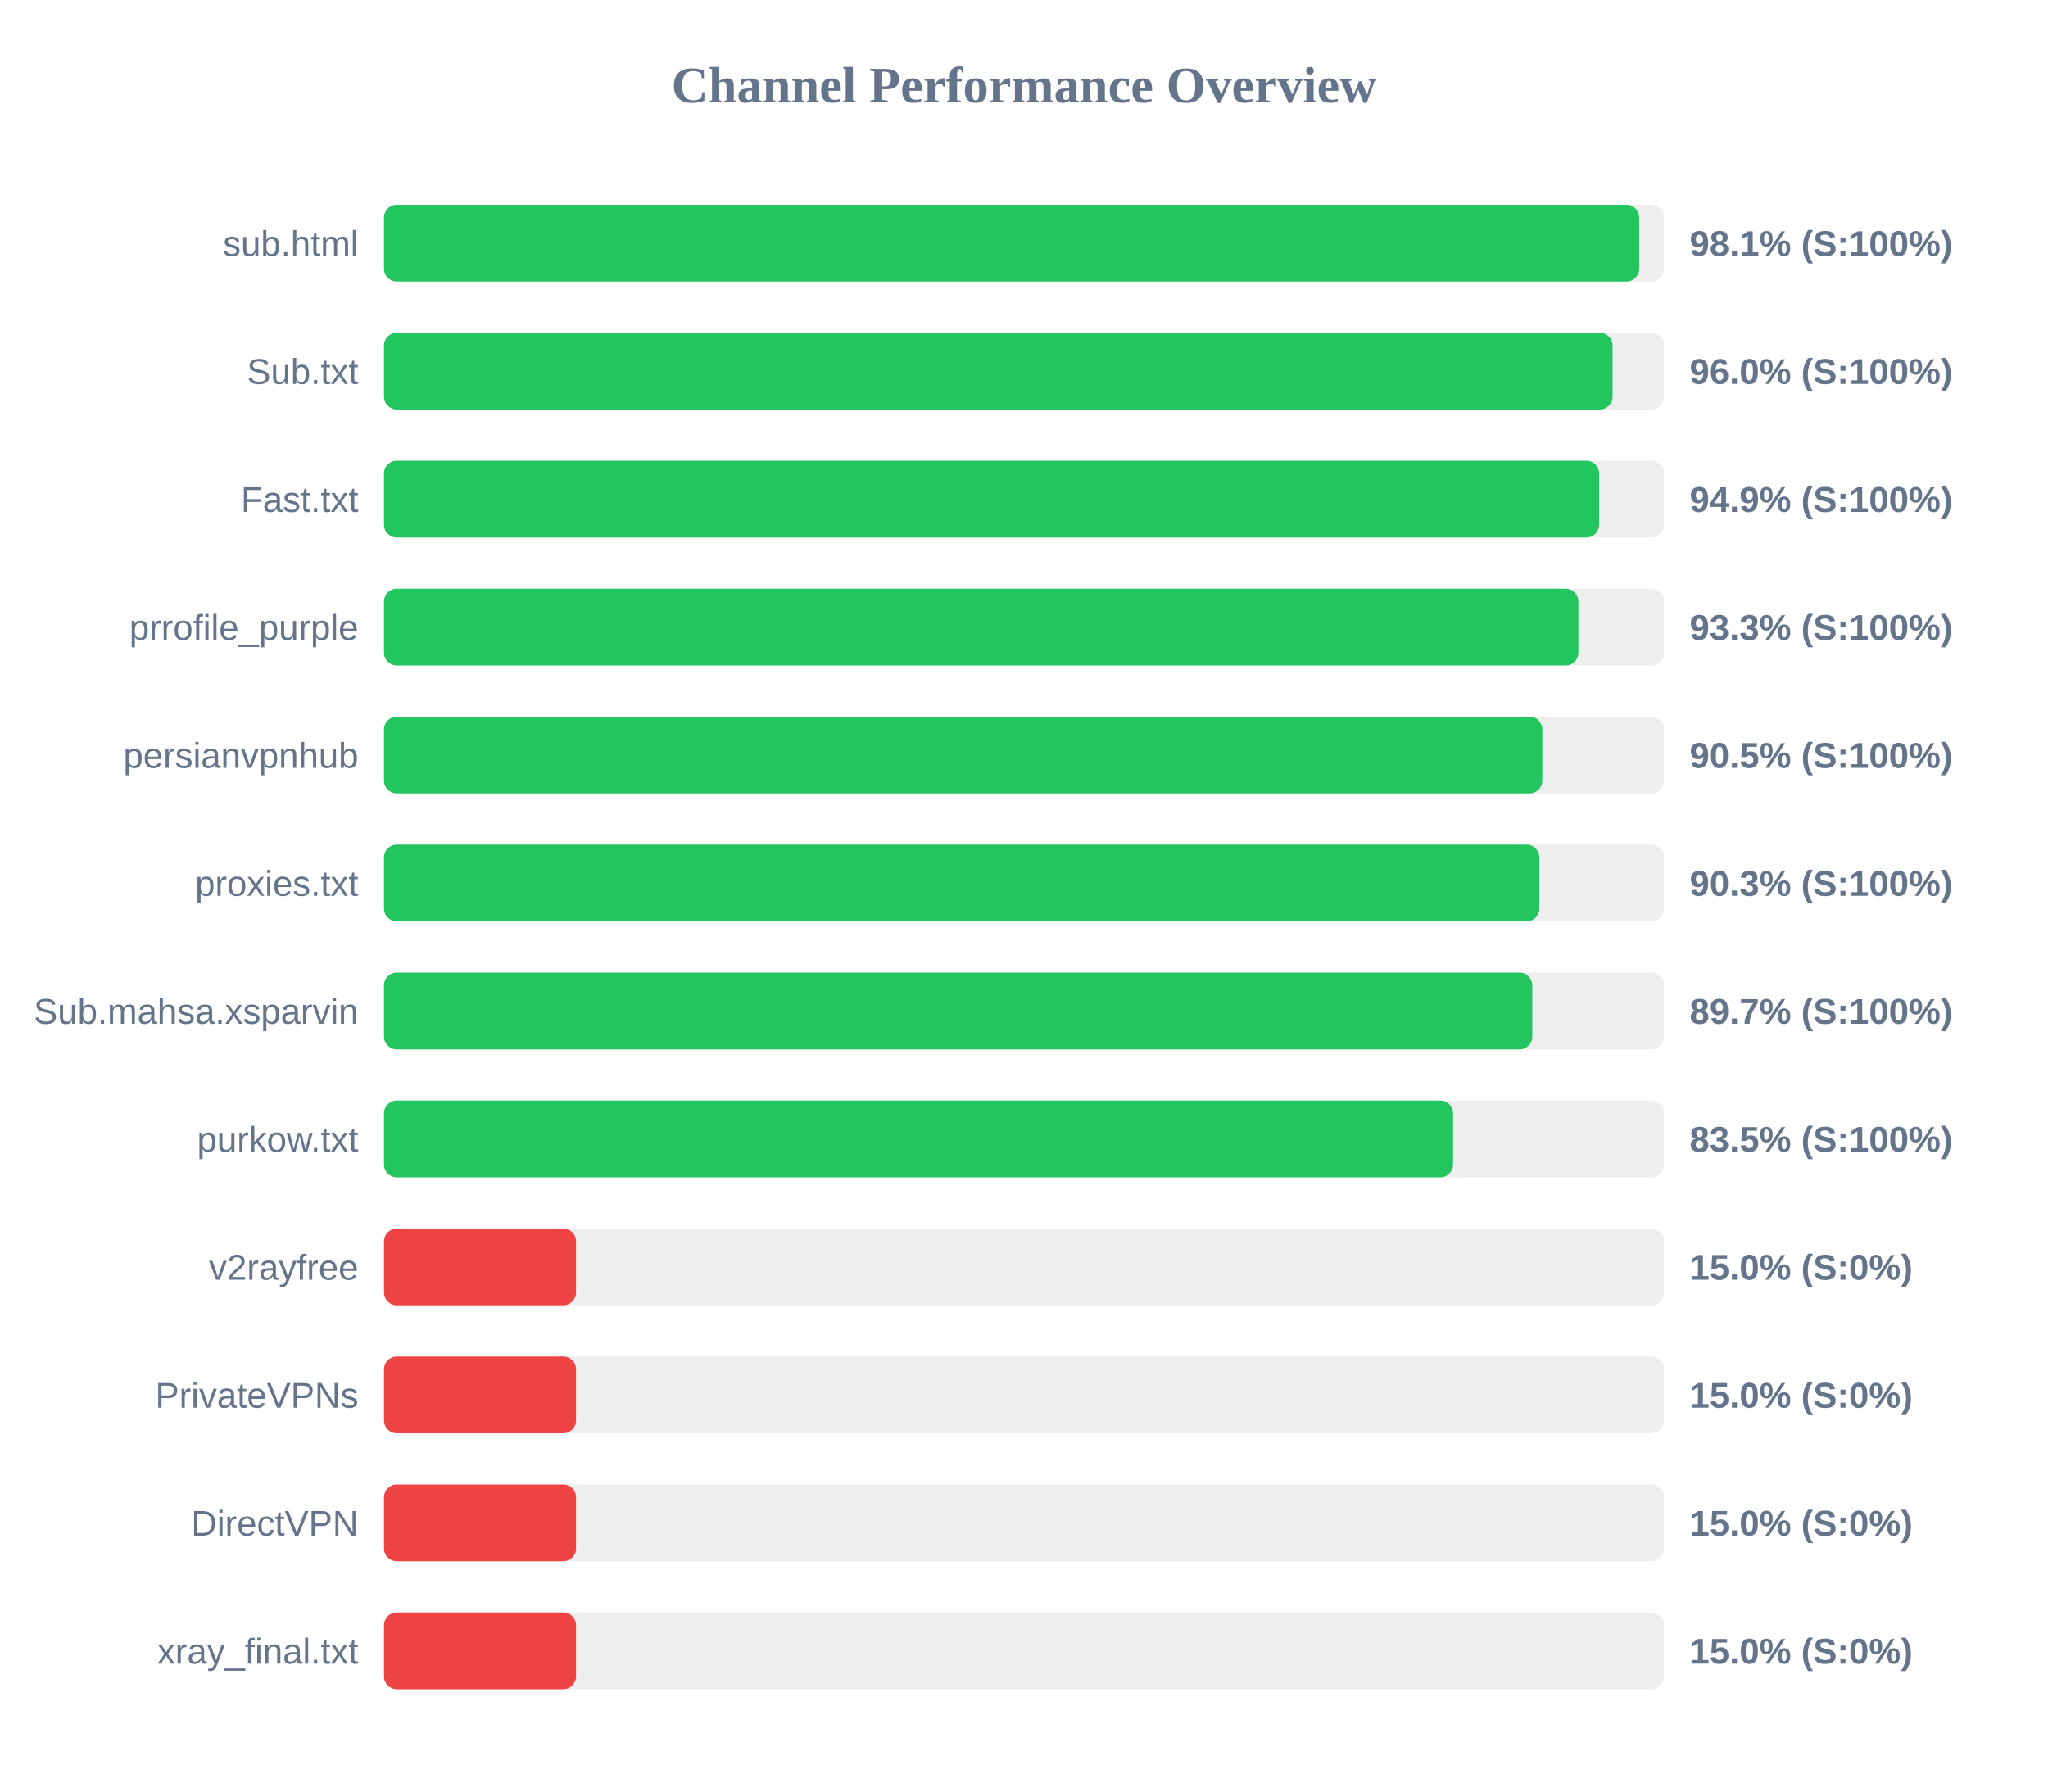
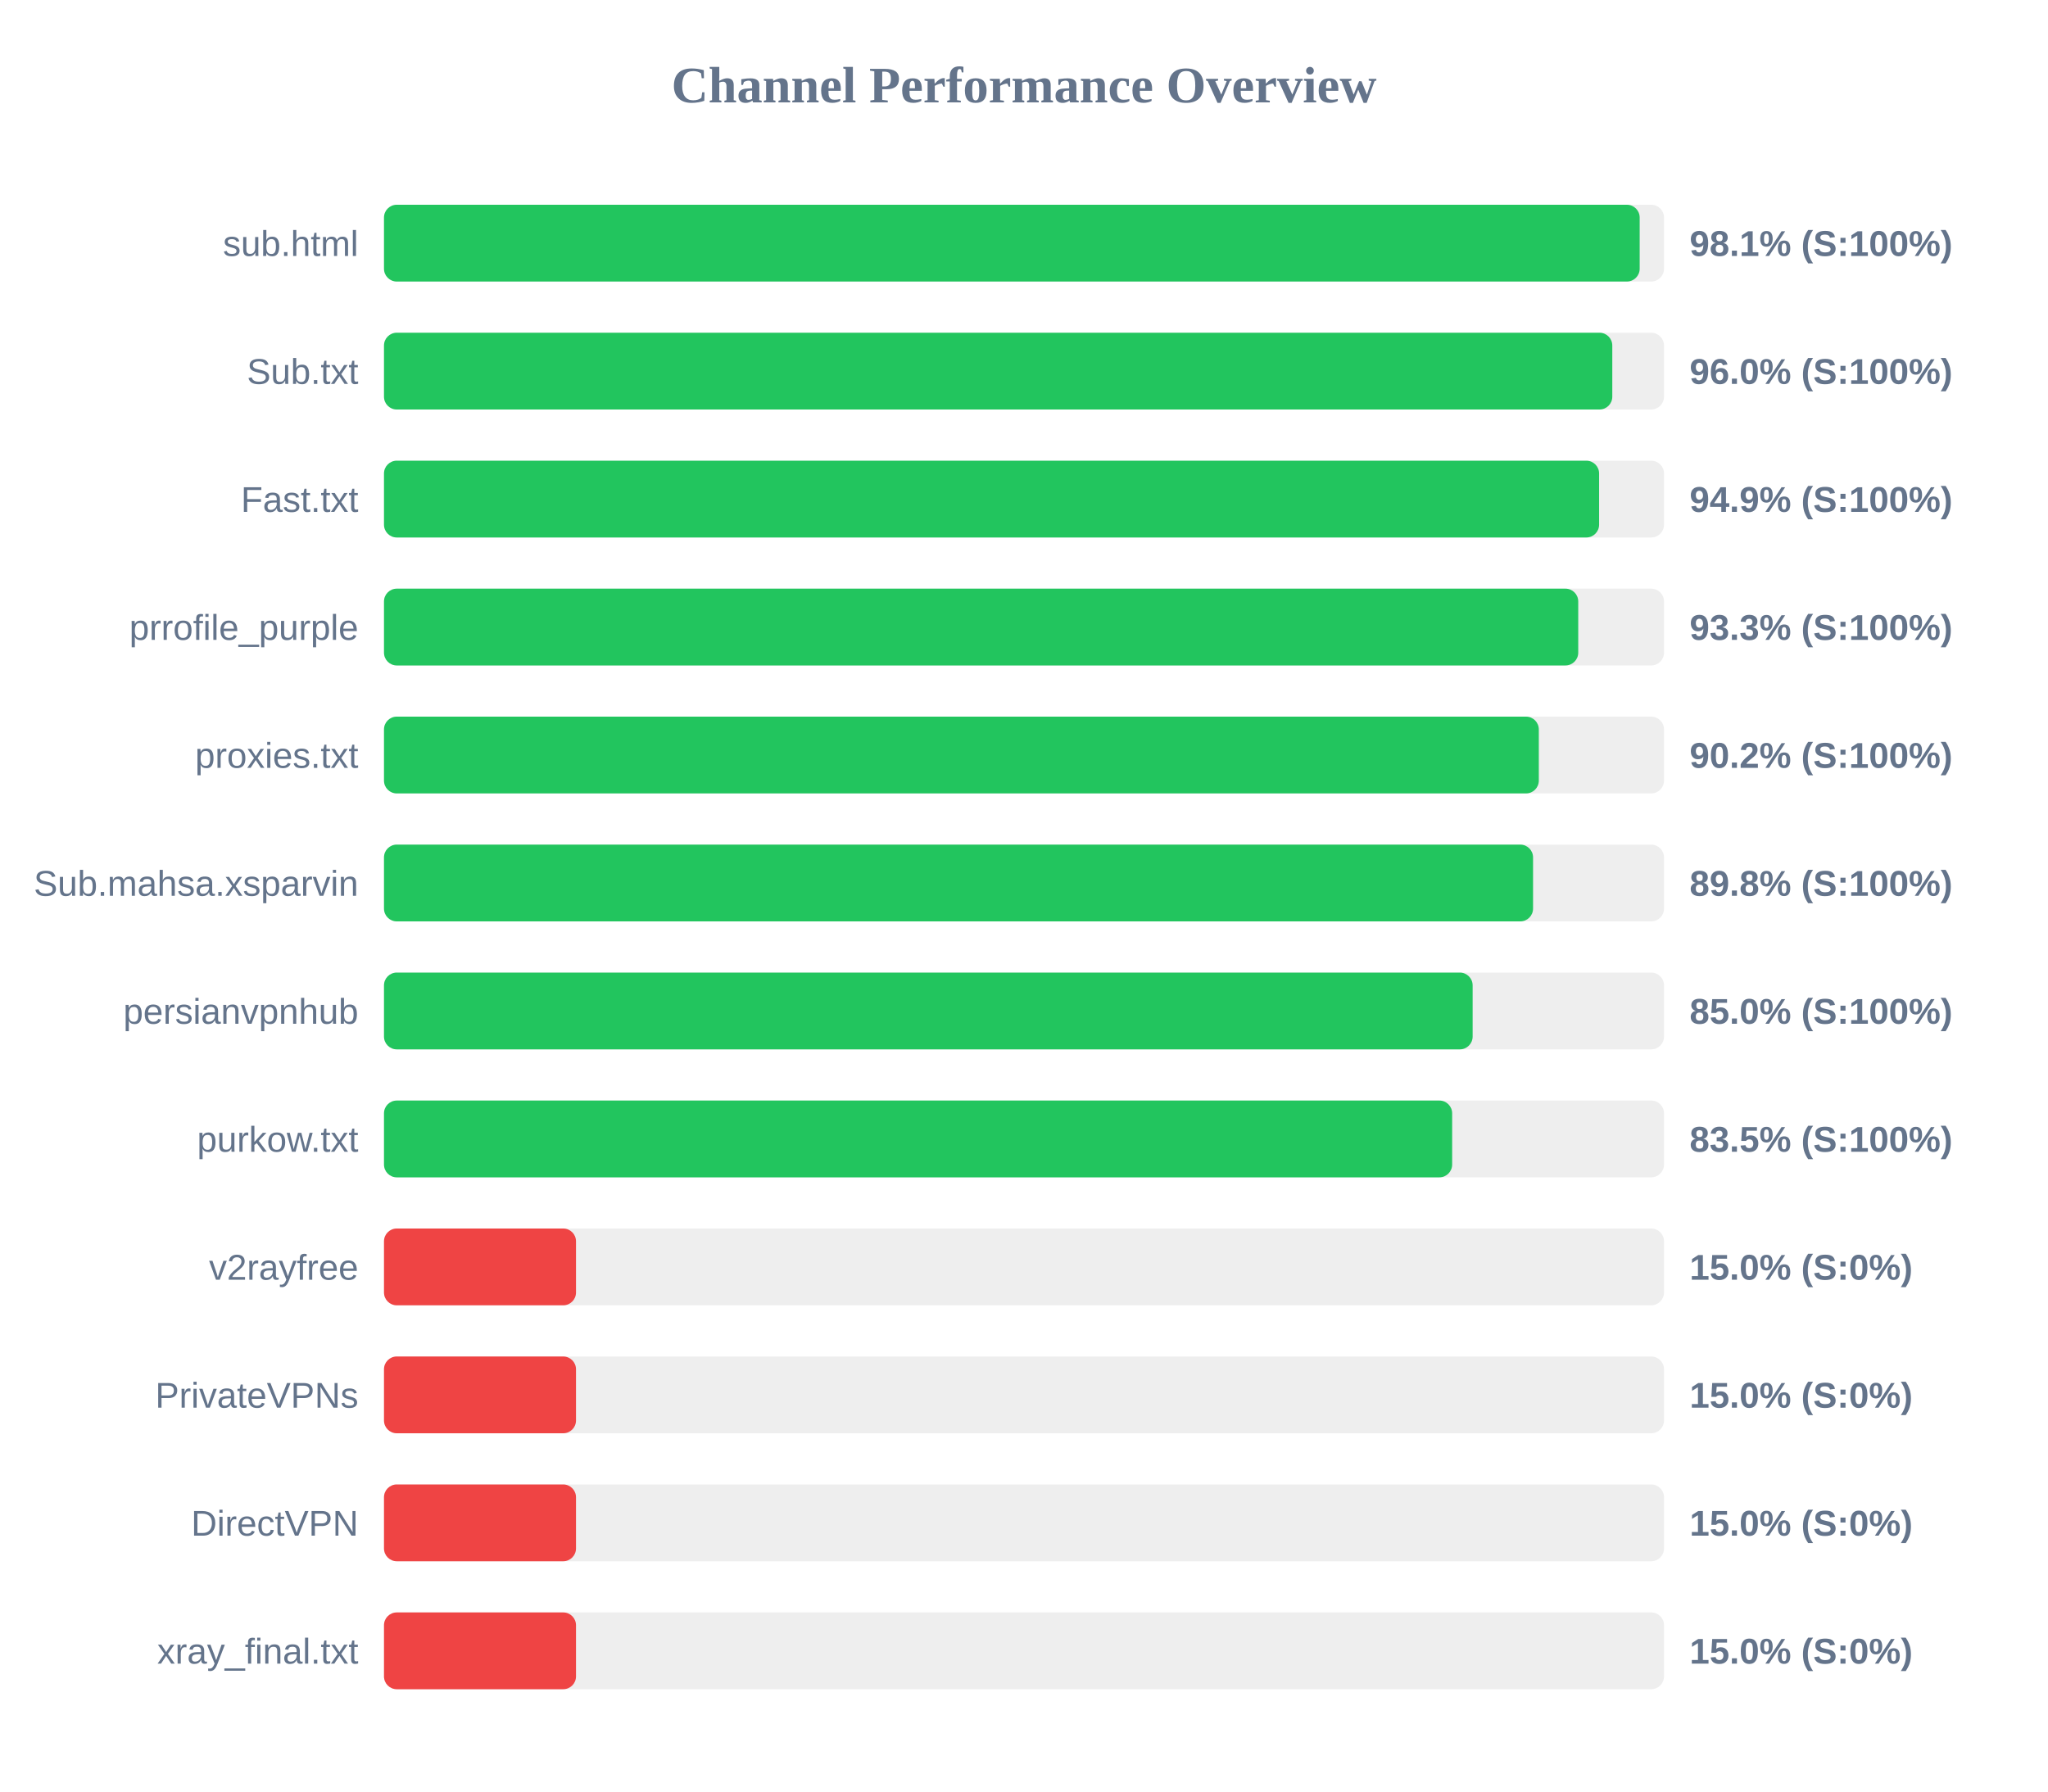
<svg xmlns="http://www.w3.org/2000/svg" width="800" height="700" version="1.1">
  <style>
        .row { font: 14px Arial; fill: #64748b; }
        .score { font: bold 14px Arial; fill: #64748b; }
    </style>
  <text x="400" y="40" text-anchor="middle" font-size="20px" font-weight="bold" fill="#64748b">Channel Performance Overview</text>
  <rect x="150" y="80" width="500" height="30" fill="#eee" rx="5" />
-   <rect x="150" y="80" width="490.3" height="30" fill="#22c55e" rx="5" />
+   <rect x="150" y="80" width="490.5" height="30" fill="#22c55e" rx="5" />
  <text x="140" y="100" text-anchor="end" class="row">sub.html</text>
  <text x="660" y="100" text-anchor="start" class="score">98.1% (S:100%)</text>
  <rect x="150" y="130" width="500" height="30" fill="#eee" rx="5" />
-   <rect x="150" y="130" width="479.9" height="30" fill="#22c55e" rx="5" />
+   <rect x="150" y="130" width="479.8" height="30" fill="#22c55e" rx="5" />
  <text x="140" y="150" text-anchor="end" class="row">Sub.txt</text>
  <text x="660" y="150" text-anchor="start" class="score">96.0% (S:100%)</text>
  <rect x="150" y="180" width="500" height="30" fill="#eee" rx="5" />
  <rect x="150" y="180" width="474.65" height="30" fill="#22c55e" rx="5" />
  <text x="140" y="200" text-anchor="end" class="row">Fast.txt</text>
  <text x="660" y="200" text-anchor="start" class="score">94.9% (S:100%)</text>
  <rect x="150" y="230" width="500" height="30" fill="#eee" rx="5" />
-   <rect x="150" y="230" width="466.55" height="30" fill="#22c55e" rx="5" />
+   <rect x="150" y="230" width="466.5" height="30" fill="#22c55e" rx="5" />
  <text x="140" y="250" text-anchor="end" class="row">prrofile_purple</text>
  <text x="660" y="250" text-anchor="start" class="score">93.3% (S:100%)</text>
  <rect x="150" y="280" width="500" height="30" fill="#eee" rx="5" />
-   <rect x="150" y="280" width="452.45" height="30" fill="#22c55e" rx="5" />
-   <text x="140" y="300" text-anchor="end" class="row">persianvpnhub</text>
-   <text x="660" y="300" text-anchor="start" class="score">90.5% (S:100%)</text>
+   <rect x="150" y="280" width="451.1" height="30" fill="#22c55e" rx="5" />
+   <text x="140" y="300" text-anchor="end" class="row">proxies.txt</text>
+   <text x="660" y="300" text-anchor="start" class="score">90.2% (S:100%)</text>
  <rect x="150" y="330" width="500" height="30" fill="#eee" rx="5" />
-   <rect x="150" y="330" width="451.3" height="30" fill="#22c55e" rx="5" />
-   <text x="140" y="350" text-anchor="end" class="row">proxies.txt</text>
-   <text x="660" y="350" text-anchor="start" class="score">90.3% (S:100%)</text>
+   <rect x="150" y="330" width="448.85" height="30" fill="#22c55e" rx="5" />
+   <text x="140" y="350" text-anchor="end" class="row">Sub.mahsa.xsparvin</text>
+   <text x="660" y="350" text-anchor="start" class="score">89.8% (S:100%)</text>
  <rect x="150" y="380" width="500" height="30" fill="#eee" rx="5" />
-   <rect x="150" y="380" width="448.55" height="30" fill="#22c55e" rx="5" />
-   <text x="140" y="400" text-anchor="end" class="row">Sub.mahsa.xsparvin</text>
-   <text x="660" y="400" text-anchor="start" class="score">89.7% (S:100%)</text>
+   <rect x="150" y="380" width="425.25" height="30" fill="#22c55e" rx="5" />
+   <text x="140" y="400" text-anchor="end" class="row">persianvpnhub</text>
+   <text x="660" y="400" text-anchor="start" class="score">85.0% (S:100%)</text>
  <rect x="150" y="430" width="500" height="30" fill="#eee" rx="5" />
-   <rect x="150" y="430" width="417.6" height="30" fill="#22c55e" rx="5" />
+   <rect x="150" y="430" width="417.25" height="30" fill="#22c55e" rx="5" />
  <text x="140" y="450" text-anchor="end" class="row">purkow.txt</text>
  <text x="660" y="450" text-anchor="start" class="score">83.5% (S:100%)</text>
  <rect x="150" y="480" width="500" height="30" fill="#eee" rx="5" />
  <rect x="150" y="480" width="75.0" height="30" fill="#ef4444" rx="5" />
  <text x="140" y="500" text-anchor="end" class="row">v2rayfree</text>
  <text x="660" y="500" text-anchor="start" class="score">15.0% (S:0%)</text>
  <rect x="150" y="530" width="500" height="30" fill="#eee" rx="5" />
  <rect x="150" y="530" width="75.0" height="30" fill="#ef4444" rx="5" />
  <text x="140" y="550" text-anchor="end" class="row">PrivateVPNs</text>
  <text x="660" y="550" text-anchor="start" class="score">15.0% (S:0%)</text>
  <rect x="150" y="580" width="500" height="30" fill="#eee" rx="5" />
  <rect x="150" y="580" width="75.0" height="30" fill="#ef4444" rx="5" />
  <text x="140" y="600" text-anchor="end" class="row">DirectVPN</text>
  <text x="660" y="600" text-anchor="start" class="score">15.0% (S:0%)</text>
  <rect x="150" y="630" width="500" height="30" fill="#eee" rx="5" />
  <rect x="150" y="630" width="75.0" height="30" fill="#ef4444" rx="5" />
  <text x="140" y="650" text-anchor="end" class="row">xray_final.txt</text>
  <text x="660" y="650" text-anchor="start" class="score">15.0% (S:0%)</text>
</svg>
